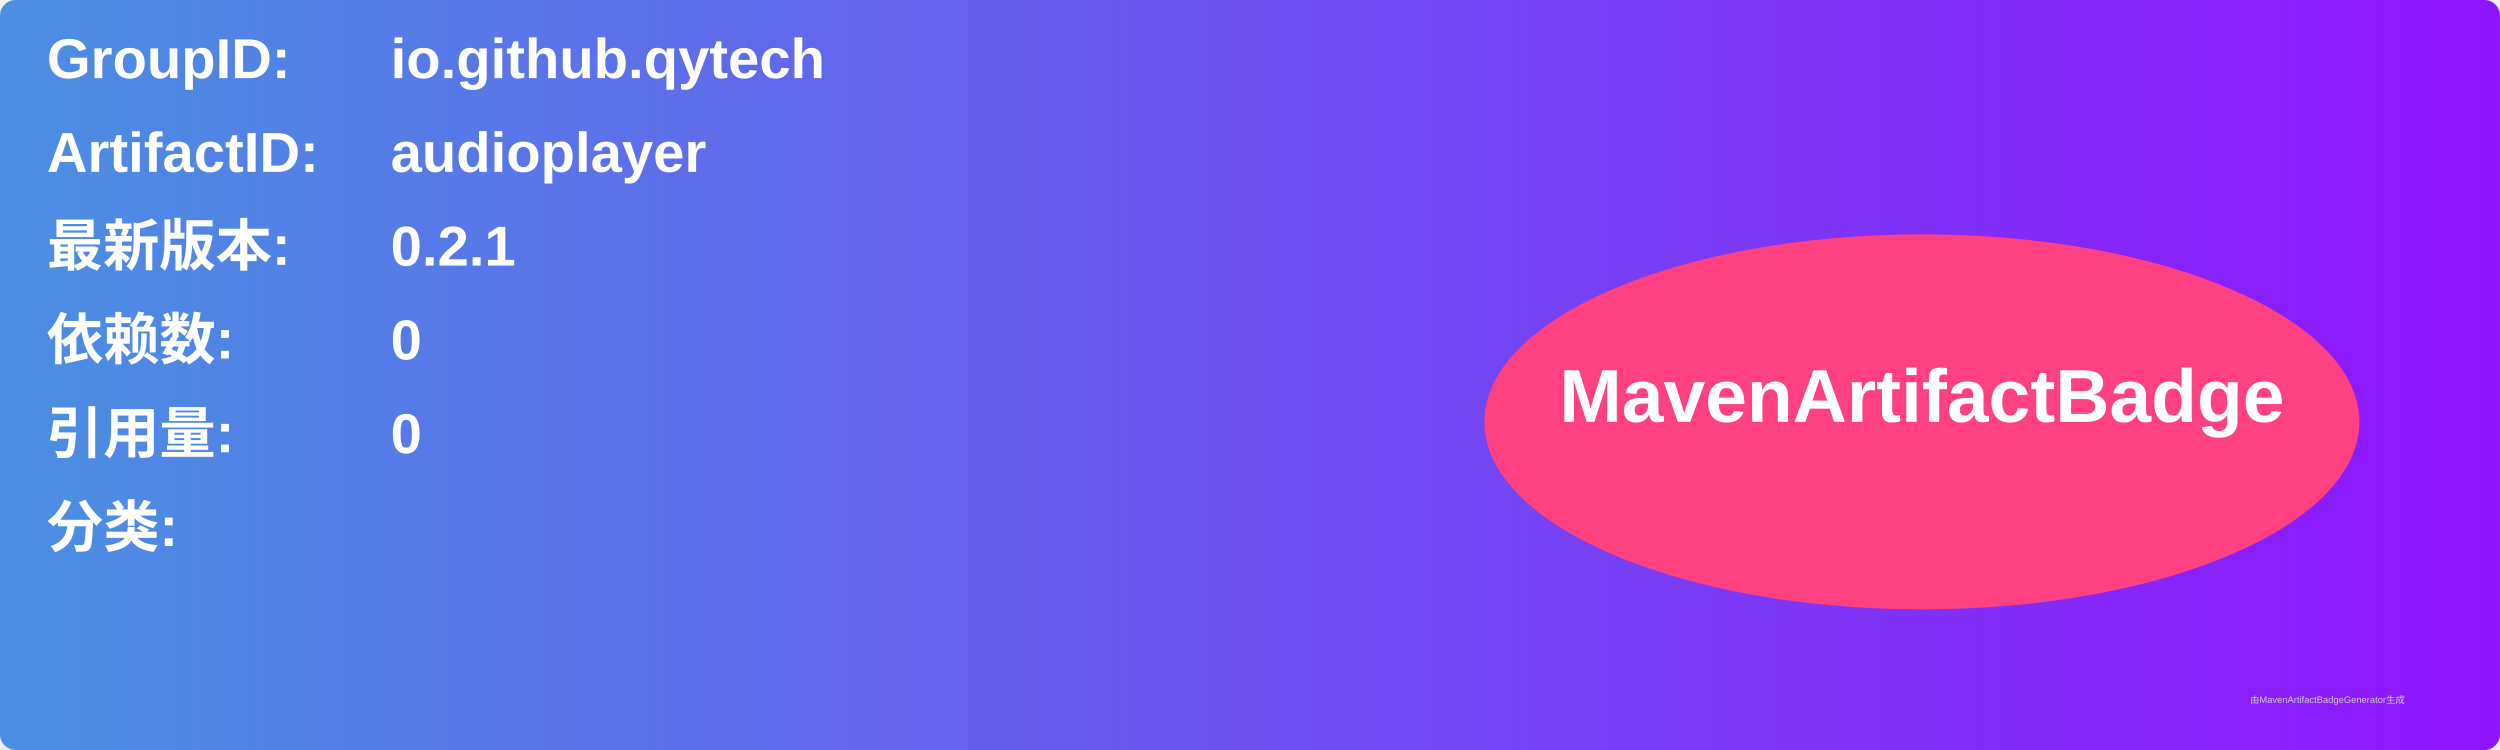
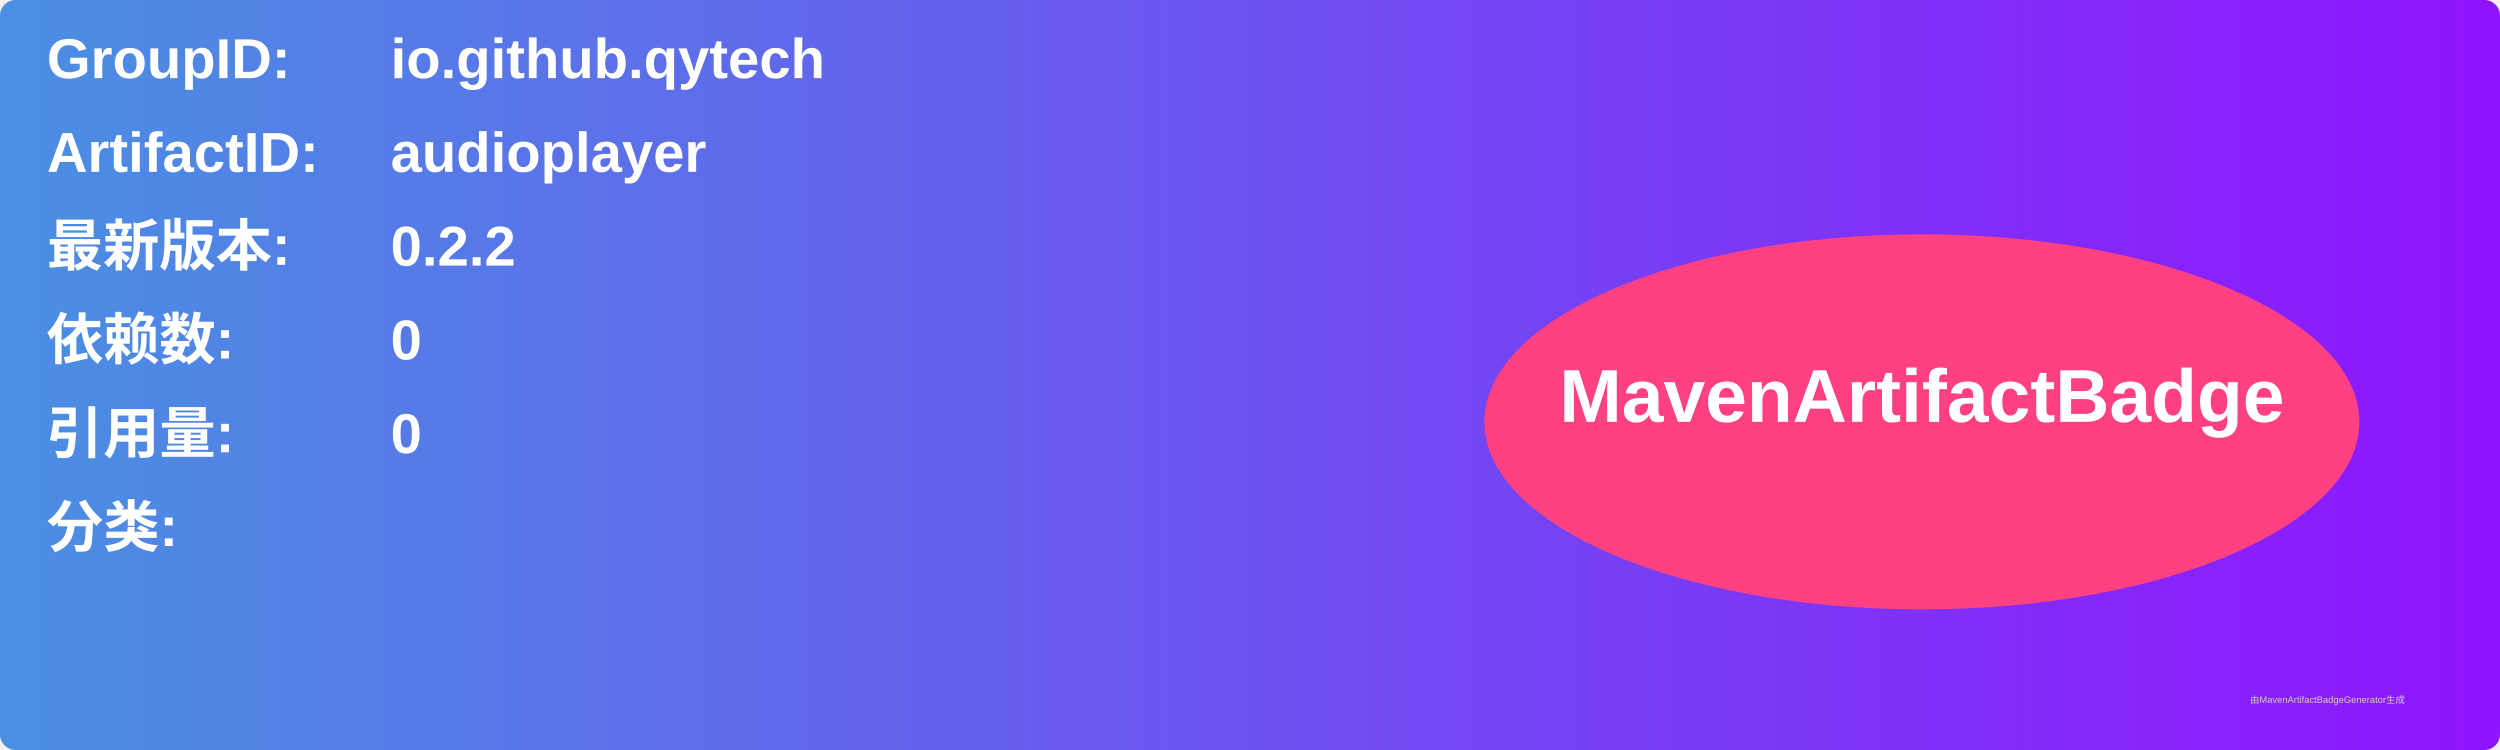
<svg xmlns="http://www.w3.org/2000/svg" width="800" height="240" viewBox="0 0 800 240">
  <linearGradient id="grad" x1="0%" y1="0%" x2="100%" y2="0%">
    <stop offset="0%" stop-color="#4a90e2" />
    <stop offset="100%" stop-color="#9013fe" />
  </linearGradient>
  <rect width="100%" height="100%" rx="5" ry="5" fill="url(#grad)" />
  <g transform="translate(15, 15)">
    <text x="0" y="10" font-family="Arial" font-size="18" fill="white" font-weight="bold" width="260">GroupID:</text>
    <text x="110" y="10" font-family="Arial" font-size="18" fill="white" font-weight="bold" width="460">io.github.qytech</text>
    <text x="0" y="40" font-family="Arial" font-size="18" fill="white" font-weight="bold" width="260">ArtifactID:</text>
    <text x="110" y="40" font-family="Arial" font-size="18" fill="white" font-weight="bold" width="460">audioplayer</text>
    <text x="0" y="70" font-family="Arial" font-size="18" fill="white" font-weight="bold">最新版本:</text>
    <text x="110" y="70" font-family="Arial" font-size="18" fill="white" font-weight="bold">
-       <tspan font-weight="bold">0.2.1</tspan>
+       <tspan font-weight="bold">0.2.2</tspan>
    </text>
    <text x="0" y="100" font-family="Arial" font-size="18" fill="white" font-weight="bold">依赖数: </text>
    <text x="110" y="100" font-family="Arial" font-size="18" fill="white">
      <tspan font-weight="bold">0</tspan>
    </text>
    <text x="0" y="130" font-family="Arial" font-size="18" fill="white" font-weight="bold">引用量: </text>
    <text x="110" y="130" font-family="Arial" font-size="18" fill="white">
      <tspan font-weight="bold">0</tspan>
    </text>
    <text x="0" y="160" font-family="Arial" font-size="18" fill="white" font-weight="bold">分类:</text>
    <text x="10" y="190" font-family="Arial" font-size="10" fill="white">
      <tspan font-weight="bold" />
    </text>
    <ellipse cx="600" cy="120" rx="140" ry="60" fill="#ff4081" />
    <text x="600" y="120" text-anchor="middle" font-family="Arial" font-size="24" fill="white" font-weight="bold">MavenArtifactBadge</text>
  </g>
  <text x="720" y="225" font-family="Arial" font-size="3" fill="#d0d0d0">由MavenArtifactBadgeGenerator生成</text>
</svg>
